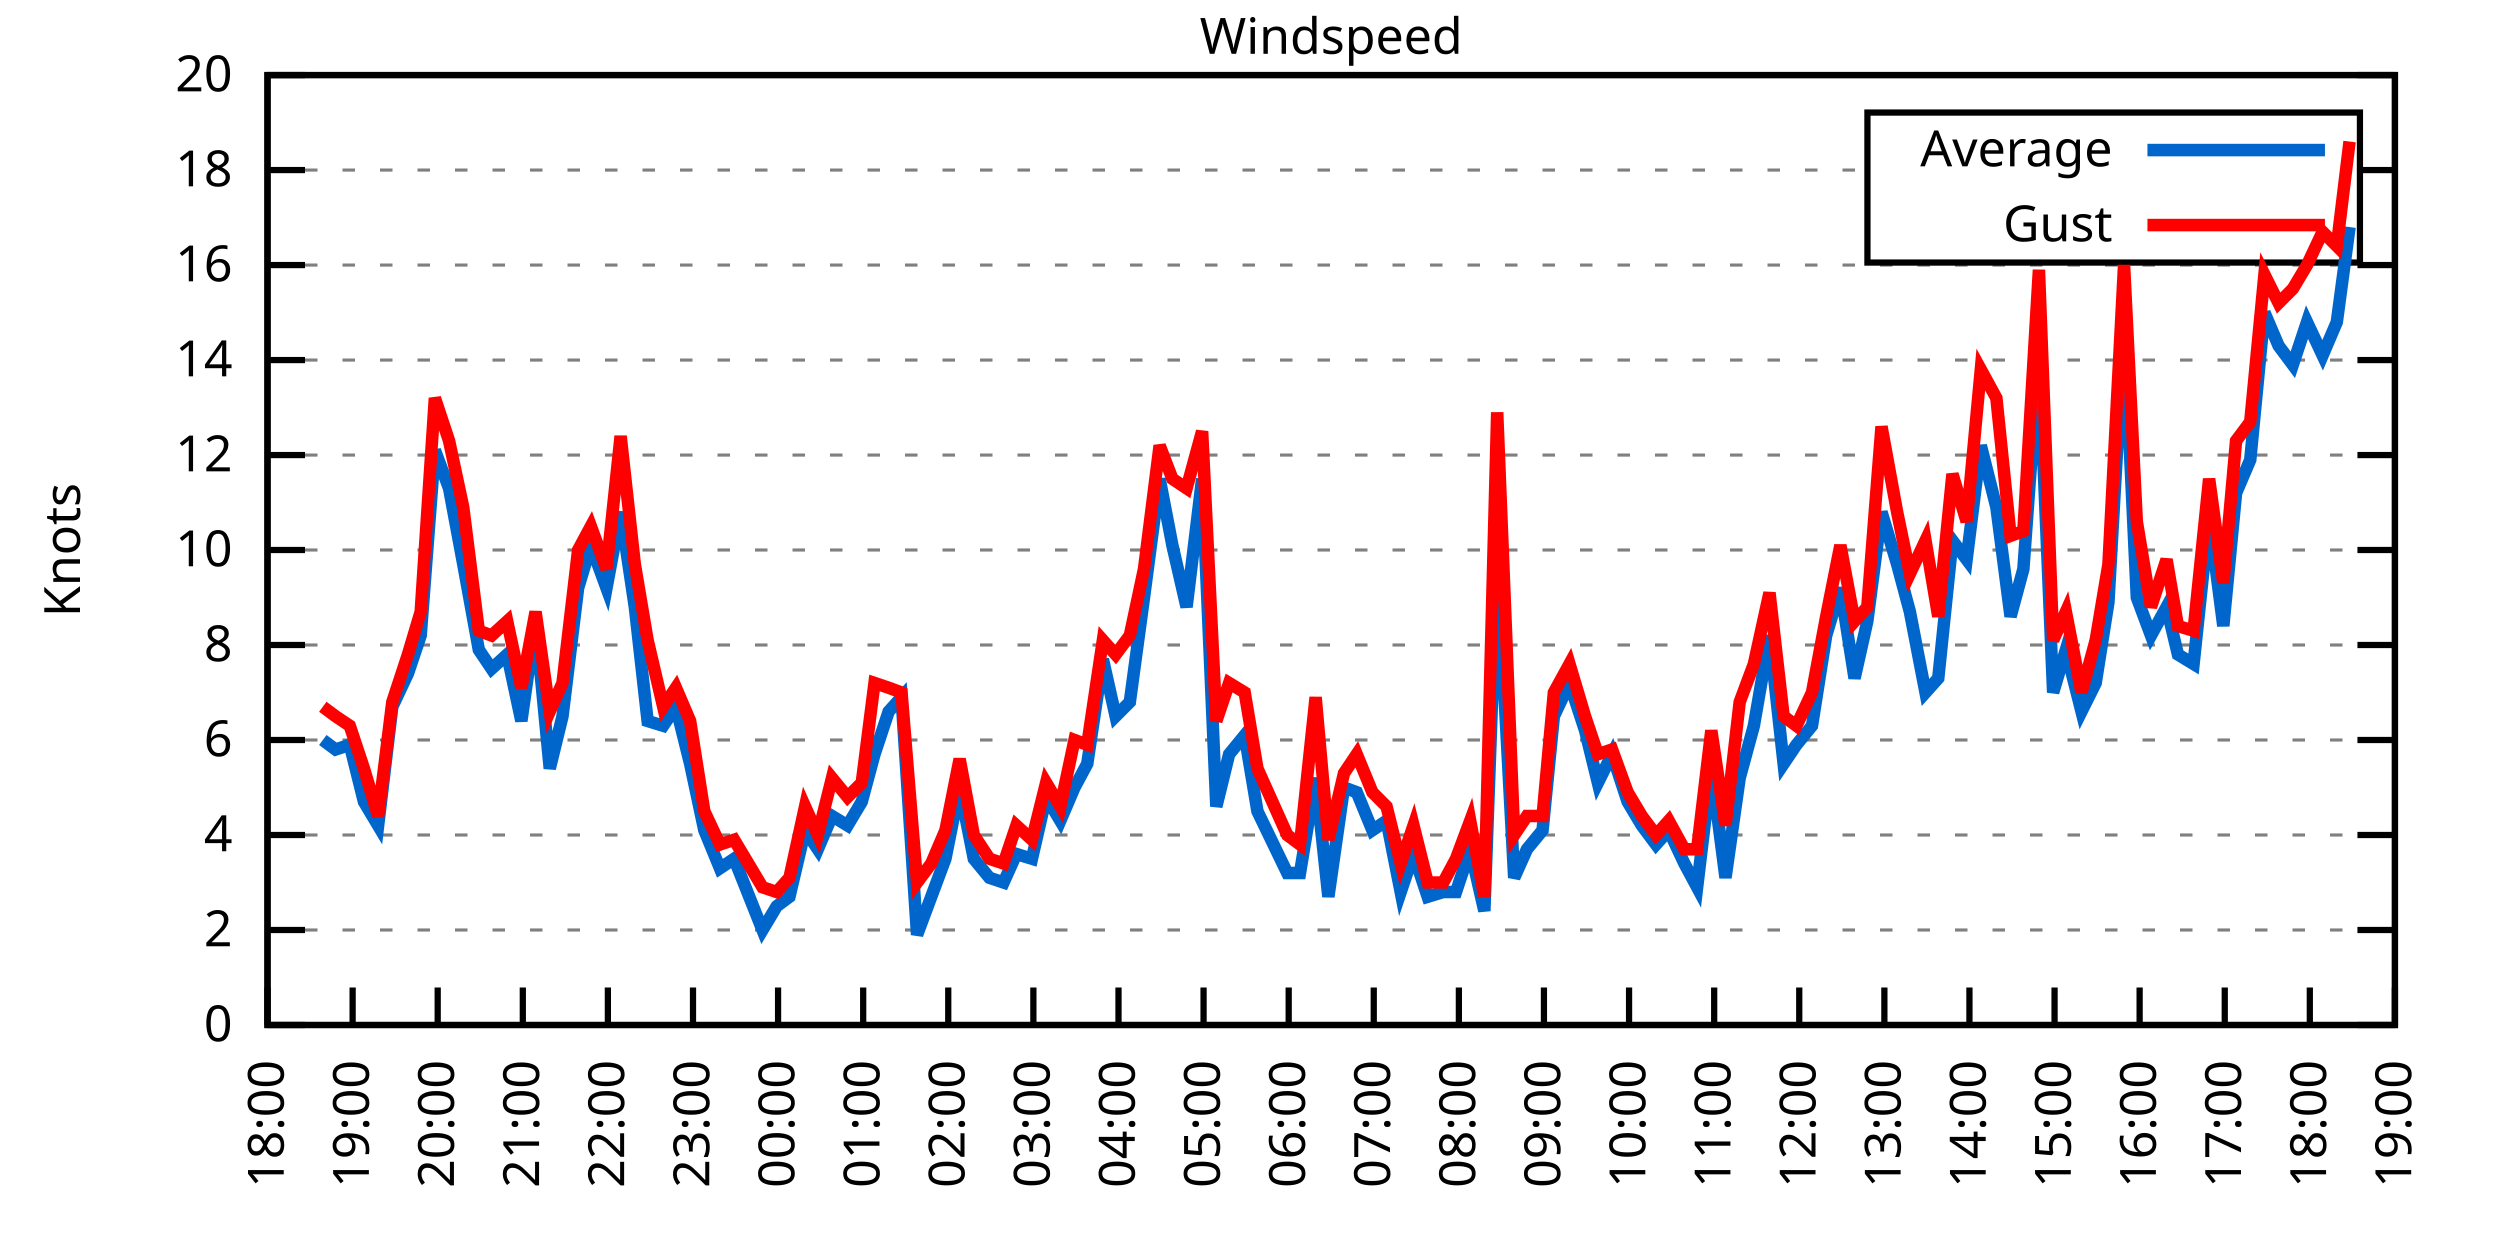
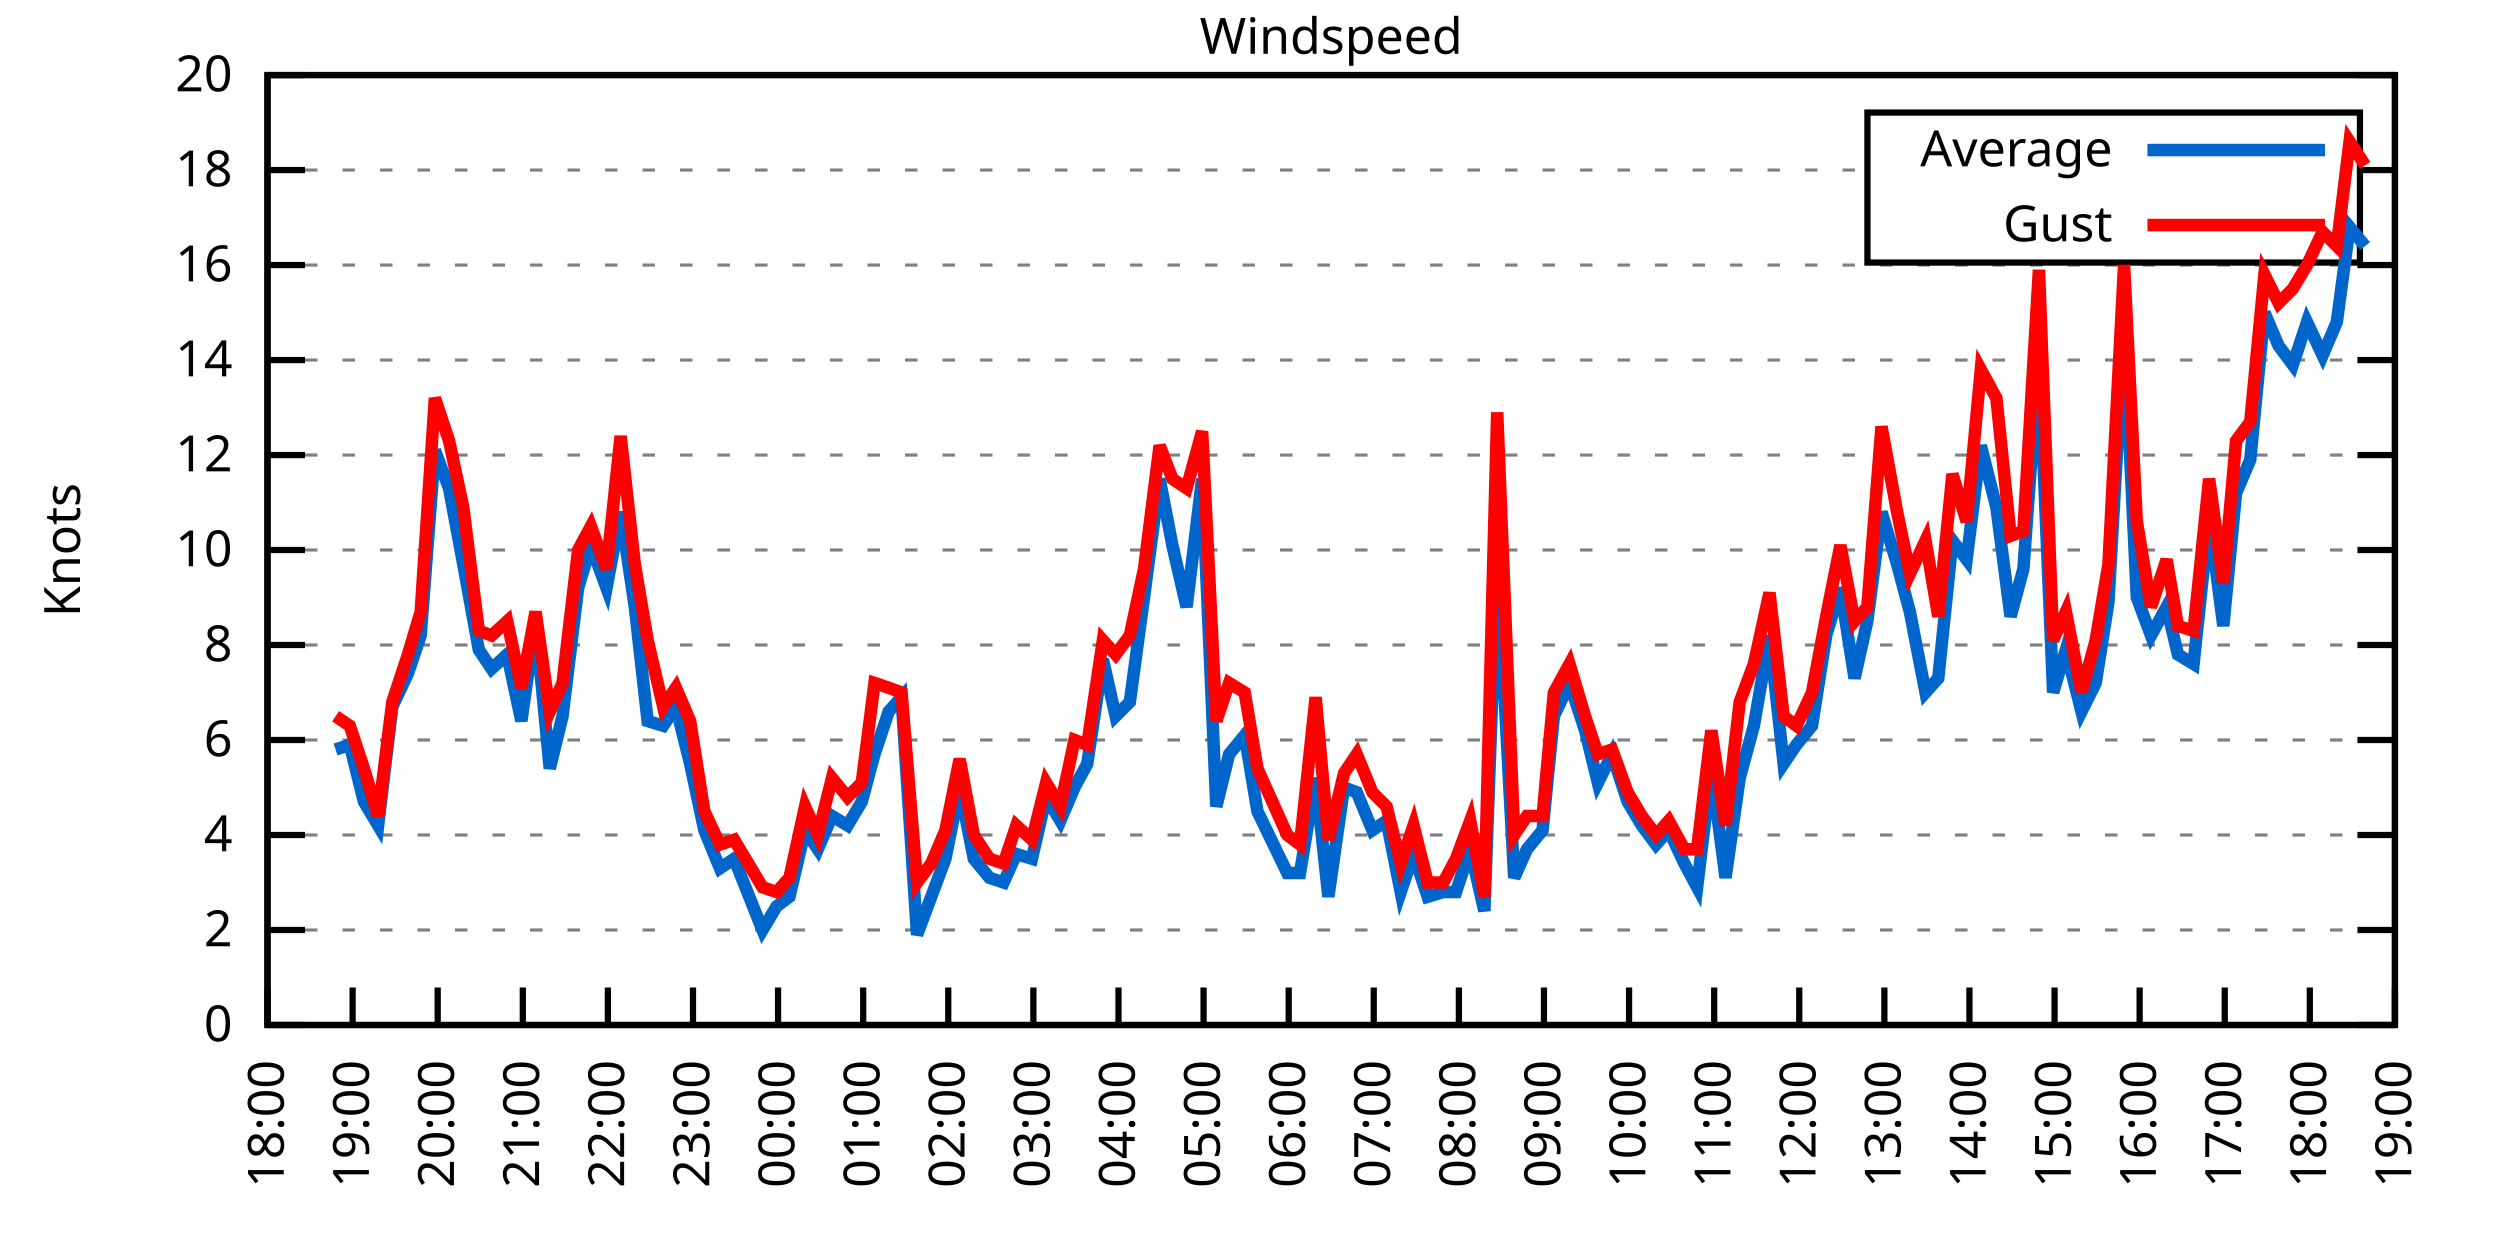
<svg xmlns="http://www.w3.org/2000/svg" xmlns:xlink="http://www.w3.org/1999/xlink" width="400" height="200" viewBox="0 0 400 200">
  <g id="gnuplot_canvas">
    <rect x="0" y="0" width="400" height="200" fill="none" />
    <defs>
      <circle id="gpDot" r="0.5" stroke-width="0.5" stroke="currentColor" />
      <path id="gpPt0" stroke-width="0.333" stroke="currentColor" d="M-1,0 h2 M0,-1 v2" />
      <path id="gpPt1" stroke-width="0.333" stroke="currentColor" d="M-1,-1 L1,1 M1,-1 L-1,1" />
      <path id="gpPt2" stroke-width="0.333" stroke="currentColor" d="M-1,0 L1,0 M0,-1 L0,1 M-1,-1 L1,1 M-1,1 L1,-1" />
      <rect id="gpPt3" stroke-width="0.333" stroke="currentColor" x="-1" y="-1" width="2" height="2" />
      <rect id="gpPt4" stroke-width="0.333" stroke="currentColor" fill="currentColor" x="-1" y="-1" width="2" height="2" />
      <circle id="gpPt5" stroke-width="0.333" stroke="currentColor" cx="0" cy="0" r="1" />
      <use xlink:href="#gpPt5" id="gpPt6" fill="currentColor" stroke="none" />
      <path id="gpPt7" stroke-width="0.333" stroke="currentColor" d="M0,-1.33 L-1.33,0.67 L1.33,0.67 z" />
      <use xlink:href="#gpPt7" id="gpPt8" fill="currentColor" stroke="none" />
      <use xlink:href="#gpPt7" id="gpPt9" stroke="currentColor" transform="rotate(180)" />
      <use xlink:href="#gpPt9" id="gpPt10" fill="currentColor" stroke="none" />
      <use xlink:href="#gpPt3" id="gpPt11" stroke="currentColor" transform="rotate(45)" />
      <use xlink:href="#gpPt11" id="gpPt12" fill="currentColor" stroke="none" />
      <path id="gpPt13" stroke-width="0.333" stroke="currentColor" d="M0,1.330 L1.265,0.411 L0.782,-1.067 L-0.782,-1.076 L-1.265,0.411 z" />
      <use xlink:href="#gpPt13" id="gpPt14" fill="currentColor" stroke="none" />
      <filter id="textbox" filterUnits="objectBoundingBox" x="0" y="0" height="1" width="1">
        <feFlood flood-color="white" flood-opacity="1" result="bgnd" />
        <feComposite in="SourceGraphic" in2="bgnd" operator="atop" />
      </filter>
      <filter id="greybox" filterUnits="objectBoundingBox" x="0" y="0" height="1" width="1">
        <feFlood flood-color="lightgrey" flood-opacity="1" result="grey" />
        <feComposite in="SourceGraphic" in2="grey" operator="atop" />
      </filter>
    </defs>
    <g fill="none" color="white" stroke="currentColor" stroke-width="1.00" stroke-linecap="butt" stroke-linejoin="miter">
</g>
    <g fill="none" color="black" stroke="currentColor" stroke-width="1.00" stroke-linecap="butt" stroke-linejoin="miter">
      <g stroke="none" shape-rendering="crispEdges">
        <polygon fill="rgb(255, 255, 255)" points="42.80,164.00 383.18,164.00 383.18,12.02 42.80,12.02 " />
      </g>
    </g>
    <g fill="none" color="black" stroke="currentColor" stroke-width="1.00" stroke-linecap="butt" stroke-linejoin="miter">
</g>
    <g fill="none" color="black" stroke="black" stroke-width="0.50" stroke-linecap="butt" stroke-linejoin="miter">
</g>
    <g fill="none" color="gray" stroke="currentColor" stroke-width="0.50" stroke-linecap="butt" stroke-linejoin="miter">
      <path stroke="gray" stroke-dasharray="2,4" class="gridline" d="M42.80,164.00 L383.19,164.00  " />
    </g>
    <g fill="none" color="gray" stroke="gray" stroke-width="1.00" stroke-linecap="butt" stroke-linejoin="miter">
</g>
    <g fill="none" color="black" stroke="currentColor" stroke-width="1.00" stroke-linecap="butt" stroke-linejoin="miter">
      <path stroke="black" d="M42.80,164.00 L48.80,164.00 M383.19,164.00 L377.19,164.00  " />
      <g transform="translate(37.20,166.60)" stroke="none" fill="black" font-family="Sans" font-size="8.00" text-anchor="end">
        <text>
          <tspan font-family="Sans"> 0</tspan>
        </text>
      </g>
    </g>
    <g fill="none" color="black" stroke="currentColor" stroke-width="1.00" stroke-linecap="butt" stroke-linejoin="miter">
</g>
    <g fill="none" color="black" stroke="black" stroke-width="0.50" stroke-linecap="butt" stroke-linejoin="miter">
</g>
    <g fill="none" color="gray" stroke="currentColor" stroke-width="0.50" stroke-linecap="butt" stroke-linejoin="miter">
      <path stroke="gray" stroke-dasharray="2,4" class="gridline" d="M42.80,148.80 L383.19,148.80  " />
    </g>
    <g fill="none" color="gray" stroke="gray" stroke-width="1.00" stroke-linecap="butt" stroke-linejoin="miter">
</g>
    <g fill="none" color="black" stroke="currentColor" stroke-width="1.00" stroke-linecap="butt" stroke-linejoin="miter">
      <path stroke="black" d="M42.80,148.80 L48.80,148.80 M383.19,148.80 L377.19,148.80  " />
      <g transform="translate(37.20,151.40)" stroke="none" fill="black" font-family="Sans" font-size="8.00" text-anchor="end">
        <text>
          <tspan font-family="Sans"> 2</tspan>
        </text>
      </g>
    </g>
    <g fill="none" color="black" stroke="currentColor" stroke-width="1.00" stroke-linecap="butt" stroke-linejoin="miter">
</g>
    <g fill="none" color="black" stroke="black" stroke-width="0.50" stroke-linecap="butt" stroke-linejoin="miter">
</g>
    <g fill="none" color="gray" stroke="currentColor" stroke-width="0.50" stroke-linecap="butt" stroke-linejoin="miter">
      <path stroke="gray" stroke-dasharray="2,4" class="gridline" d="M42.80,133.60 L383.19,133.60  " />
    </g>
    <g fill="none" color="gray" stroke="gray" stroke-width="1.00" stroke-linecap="butt" stroke-linejoin="miter">
</g>
    <g fill="none" color="black" stroke="currentColor" stroke-width="1.00" stroke-linecap="butt" stroke-linejoin="miter">
      <path stroke="black" d="M42.80,133.60 L48.80,133.60 M383.19,133.60 L377.19,133.60  " />
      <g transform="translate(37.20,136.20)" stroke="none" fill="black" font-family="Sans" font-size="8.00" text-anchor="end">
        <text>
          <tspan font-family="Sans"> 4</tspan>
        </text>
      </g>
    </g>
    <g fill="none" color="black" stroke="currentColor" stroke-width="1.00" stroke-linecap="butt" stroke-linejoin="miter">
</g>
    <g fill="none" color="black" stroke="black" stroke-width="0.50" stroke-linecap="butt" stroke-linejoin="miter">
</g>
    <g fill="none" color="gray" stroke="currentColor" stroke-width="0.50" stroke-linecap="butt" stroke-linejoin="miter">
      <path stroke="gray" stroke-dasharray="2,4" class="gridline" d="M42.80,118.40 L383.19,118.40  " />
    </g>
    <g fill="none" color="gray" stroke="gray" stroke-width="1.00" stroke-linecap="butt" stroke-linejoin="miter">
</g>
    <g fill="none" color="black" stroke="currentColor" stroke-width="1.00" stroke-linecap="butt" stroke-linejoin="miter">
      <path stroke="black" d="M42.80,118.40 L48.80,118.40 M383.19,118.40 L377.19,118.40  " />
      <g transform="translate(37.20,121.00)" stroke="none" fill="black" font-family="Sans" font-size="8.00" text-anchor="end">
        <text>
          <tspan font-family="Sans"> 6</tspan>
        </text>
      </g>
    </g>
    <g fill="none" color="black" stroke="currentColor" stroke-width="1.00" stroke-linecap="butt" stroke-linejoin="miter">
</g>
    <g fill="none" color="black" stroke="black" stroke-width="0.50" stroke-linecap="butt" stroke-linejoin="miter">
</g>
    <g fill="none" color="gray" stroke="currentColor" stroke-width="0.50" stroke-linecap="butt" stroke-linejoin="miter">
      <path stroke="gray" stroke-dasharray="2,4" class="gridline" d="M42.80,103.20 L383.19,103.20  " />
    </g>
    <g fill="none" color="gray" stroke="gray" stroke-width="1.00" stroke-linecap="butt" stroke-linejoin="miter">
</g>
    <g fill="none" color="black" stroke="currentColor" stroke-width="1.00" stroke-linecap="butt" stroke-linejoin="miter">
      <path stroke="black" d="M42.80,103.20 L48.80,103.20 M383.19,103.20 L377.19,103.20  " />
      <g transform="translate(37.20,105.80)" stroke="none" fill="black" font-family="Sans" font-size="8.00" text-anchor="end">
        <text>
          <tspan font-family="Sans"> 8</tspan>
        </text>
      </g>
    </g>
    <g fill="none" color="black" stroke="currentColor" stroke-width="1.00" stroke-linecap="butt" stroke-linejoin="miter">
</g>
    <g fill="none" color="black" stroke="black" stroke-width="0.50" stroke-linecap="butt" stroke-linejoin="miter">
</g>
    <g fill="none" color="gray" stroke="currentColor" stroke-width="0.50" stroke-linecap="butt" stroke-linejoin="miter">
      <path stroke="gray" stroke-dasharray="2,4" class="gridline" d="M42.80,88.00 L383.19,88.00  " />
    </g>
    <g fill="none" color="gray" stroke="gray" stroke-width="1.00" stroke-linecap="butt" stroke-linejoin="miter">
</g>
    <g fill="none" color="black" stroke="currentColor" stroke-width="1.00" stroke-linecap="butt" stroke-linejoin="miter">
      <path stroke="black" d="M42.80,88.00 L48.80,88.00 M383.19,88.00 L377.19,88.00  " />
      <g transform="translate(37.20,90.60)" stroke="none" fill="black" font-family="Sans" font-size="8.00" text-anchor="end">
        <text>
          <tspan font-family="Sans"> 10</tspan>
        </text>
      </g>
    </g>
    <g fill="none" color="black" stroke="currentColor" stroke-width="1.00" stroke-linecap="butt" stroke-linejoin="miter">
</g>
    <g fill="none" color="black" stroke="black" stroke-width="0.50" stroke-linecap="butt" stroke-linejoin="miter">
</g>
    <g fill="none" color="gray" stroke="currentColor" stroke-width="0.50" stroke-linecap="butt" stroke-linejoin="miter">
      <path stroke="gray" stroke-dasharray="2,4" class="gridline" d="M42.80,72.81 L383.19,72.81  " />
    </g>
    <g fill="none" color="gray" stroke="gray" stroke-width="1.00" stroke-linecap="butt" stroke-linejoin="miter">
</g>
    <g fill="none" color="black" stroke="currentColor" stroke-width="1.00" stroke-linecap="butt" stroke-linejoin="miter">
      <path stroke="black" d="M42.80,72.81 L48.80,72.81 M383.19,72.81 L377.19,72.81  " />
      <g transform="translate(37.20,75.41)" stroke="none" fill="black" font-family="Sans" font-size="8.00" text-anchor="end">
        <text>
          <tspan font-family="Sans"> 12</tspan>
        </text>
      </g>
    </g>
    <g fill="none" color="black" stroke="currentColor" stroke-width="1.00" stroke-linecap="butt" stroke-linejoin="miter">
</g>
    <g fill="none" color="black" stroke="black" stroke-width="0.50" stroke-linecap="butt" stroke-linejoin="miter">
</g>
    <g fill="none" color="gray" stroke="currentColor" stroke-width="0.50" stroke-linecap="butt" stroke-linejoin="miter">
      <path stroke="gray" stroke-dasharray="2,4" class="gridline" d="M42.80,57.61 L383.19,57.61  " />
    </g>
    <g fill="none" color="gray" stroke="gray" stroke-width="1.00" stroke-linecap="butt" stroke-linejoin="miter">
</g>
    <g fill="none" color="black" stroke="currentColor" stroke-width="1.00" stroke-linecap="butt" stroke-linejoin="miter">
      <path stroke="black" d="M42.80,57.61 L48.80,57.61 M383.19,57.61 L377.19,57.61  " />
      <g transform="translate(37.20,60.21)" stroke="none" fill="black" font-family="Sans" font-size="8.00" text-anchor="end">
        <text>
          <tspan font-family="Sans"> 14</tspan>
        </text>
      </g>
    </g>
    <g fill="none" color="black" stroke="currentColor" stroke-width="1.00" stroke-linecap="butt" stroke-linejoin="miter">
</g>
    <g fill="none" color="black" stroke="black" stroke-width="0.50" stroke-linecap="butt" stroke-linejoin="miter">
</g>
    <g fill="none" color="gray" stroke="currentColor" stroke-width="0.50" stroke-linecap="butt" stroke-linejoin="miter">
      <path stroke="gray" stroke-dasharray="2,4" class="gridline" d="M42.80,42.41 L383.19,42.41  " />
    </g>
    <g fill="none" color="gray" stroke="gray" stroke-width="1.00" stroke-linecap="butt" stroke-linejoin="miter">
</g>
    <g fill="none" color="black" stroke="currentColor" stroke-width="1.00" stroke-linecap="butt" stroke-linejoin="miter">
      <path stroke="black" d="M42.80,42.41 L48.80,42.41 M383.19,42.41 L377.19,42.41  " />
      <g transform="translate(37.20,45.01)" stroke="none" fill="black" font-family="Sans" font-size="8.00" text-anchor="end">
        <text>
          <tspan font-family="Sans"> 16</tspan>
        </text>
      </g>
    </g>
    <g fill="none" color="black" stroke="currentColor" stroke-width="1.00" stroke-linecap="butt" stroke-linejoin="miter">
</g>
    <g fill="none" color="black" stroke="black" stroke-width="0.50" stroke-linecap="butt" stroke-linejoin="miter">
</g>
    <g fill="none" color="gray" stroke="currentColor" stroke-width="0.50" stroke-linecap="butt" stroke-linejoin="miter">
      <path stroke="gray" stroke-dasharray="2,4" class="gridline" d="M42.80,27.21 L298.79,27.21 M377.59,27.21 L383.19,27.21  " />
    </g>
    <g fill="none" color="gray" stroke="gray" stroke-width="1.00" stroke-linecap="butt" stroke-linejoin="miter">
</g>
    <g fill="none" color="black" stroke="currentColor" stroke-width="1.00" stroke-linecap="butt" stroke-linejoin="miter">
      <path stroke="black" d="M42.80,27.21 L48.80,27.21 M383.19,27.21 L377.19,27.21  " />
      <g transform="translate(37.20,29.81)" stroke="none" fill="black" font-family="Sans" font-size="8.00" text-anchor="end">
        <text>
          <tspan font-family="Sans"> 18</tspan>
        </text>
      </g>
    </g>
    <g fill="none" color="black" stroke="currentColor" stroke-width="1.00" stroke-linecap="butt" stroke-linejoin="miter">
</g>
    <g fill="none" color="black" stroke="black" stroke-width="0.50" stroke-linecap="butt" stroke-linejoin="miter">
</g>
    <g fill="none" color="gray" stroke="currentColor" stroke-width="0.50" stroke-linecap="butt" stroke-linejoin="miter">
      <path stroke="gray" stroke-dasharray="2,4" class="gridline" d="M42.80,12.01 L383.19,12.01  " />
    </g>
    <g fill="none" color="gray" stroke="gray" stroke-width="1.00" stroke-linecap="butt" stroke-linejoin="miter">
</g>
    <g fill="none" color="black" stroke="currentColor" stroke-width="1.00" stroke-linecap="butt" stroke-linejoin="miter">
      <path stroke="black" d="M42.80,12.01 L48.80,12.01 M383.19,12.01 L377.19,12.01  " />
      <g transform="translate(37.20,14.61)" stroke="none" fill="black" font-family="Sans" font-size="8.00" text-anchor="end">
        <text>
          <tspan font-family="Sans"> 20</tspan>
        </text>
      </g>
    </g>
    <g fill="none" color="black" stroke="currentColor" stroke-width="1.00" stroke-linecap="butt" stroke-linejoin="miter">
      <path stroke="black" d="M42.80,164.00 L42.80,158.00  " />
      <g transform="translate(45.40,169.60) rotate(270.00)" stroke="none" fill="black" font-family="Sans" font-size="8.00" text-anchor="end">
        <text>
          <tspan font-family="Sans">18:00</tspan>
        </text>
      </g>
    </g>
    <g fill="none" color="black" stroke="currentColor" stroke-width="1.00" stroke-linecap="butt" stroke-linejoin="miter">
      <path stroke="black" d="M56.42,164.00 L56.42,158.00  " />
      <g transform="translate(59.02,169.60) rotate(270.00)" stroke="none" fill="black" font-family="Sans" font-size="8.00" text-anchor="end">
        <text>
          <tspan font-family="Sans">19:00</tspan>
        </text>
      </g>
    </g>
    <g fill="none" color="black" stroke="currentColor" stroke-width="1.00" stroke-linecap="butt" stroke-linejoin="miter">
      <path stroke="black" d="M70.03,164.00 L70.03,158.00  " />
      <g transform="translate(72.63,169.60) rotate(270.00)" stroke="none" fill="black" font-family="Sans" font-size="8.00" text-anchor="end">
        <text>
          <tspan font-family="Sans">20:00</tspan>
        </text>
      </g>
    </g>
    <g fill="none" color="black" stroke="currentColor" stroke-width="1.00" stroke-linecap="butt" stroke-linejoin="miter">
      <path stroke="black" d="M83.65,164.00 L83.65,158.00  " />
      <g transform="translate(86.25,169.60) rotate(270.00)" stroke="none" fill="black" font-family="Sans" font-size="8.00" text-anchor="end">
        <text>
          <tspan font-family="Sans">21:00</tspan>
        </text>
      </g>
    </g>
    <g fill="none" color="black" stroke="currentColor" stroke-width="1.00" stroke-linecap="butt" stroke-linejoin="miter">
      <path stroke="black" d="M97.26,164.00 L97.26,158.00  " />
      <g transform="translate(99.86,169.60) rotate(270.00)" stroke="none" fill="black" font-family="Sans" font-size="8.00" text-anchor="end">
        <text>
          <tspan font-family="Sans">22:00</tspan>
        </text>
      </g>
    </g>
    <g fill="none" color="black" stroke="currentColor" stroke-width="1.00" stroke-linecap="butt" stroke-linejoin="miter">
      <path stroke="black" d="M110.88,164.00 L110.88,158.00  " />
      <g transform="translate(113.48,169.60) rotate(270.00)" stroke="none" fill="black" font-family="Sans" font-size="8.00" text-anchor="end">
        <text>
          <tspan font-family="Sans">23:00</tspan>
        </text>
      </g>
    </g>
    <g fill="none" color="black" stroke="currentColor" stroke-width="1.00" stroke-linecap="butt" stroke-linejoin="miter">
      <path stroke="black" d="M124.49,164.00 L124.49,158.00  " />
      <g transform="translate(127.09,169.60) rotate(270.00)" stroke="none" fill="black" font-family="Sans" font-size="8.00" text-anchor="end">
        <text>
          <tspan font-family="Sans">00:00</tspan>
        </text>
      </g>
    </g>
    <g fill="none" color="black" stroke="currentColor" stroke-width="1.00" stroke-linecap="butt" stroke-linejoin="miter">
      <path stroke="black" d="M138.11,164.00 L138.11,158.00  " />
      <g transform="translate(140.71,169.60) rotate(270.00)" stroke="none" fill="black" font-family="Sans" font-size="8.00" text-anchor="end">
        <text>
          <tspan font-family="Sans">01:00</tspan>
        </text>
      </g>
    </g>
    <g fill="none" color="black" stroke="currentColor" stroke-width="1.00" stroke-linecap="butt" stroke-linejoin="miter">
      <path stroke="black" d="M151.72,164.00 L151.72,158.00  " />
      <g transform="translate(154.32,169.60) rotate(270.00)" stroke="none" fill="black" font-family="Sans" font-size="8.00" text-anchor="end">
        <text>
          <tspan font-family="Sans">02:00</tspan>
        </text>
      </g>
    </g>
    <g fill="none" color="black" stroke="currentColor" stroke-width="1.00" stroke-linecap="butt" stroke-linejoin="miter">
      <path stroke="black" d="M165.34,164.00 L165.34,158.00  " />
      <g transform="translate(167.94,169.60) rotate(270.00)" stroke="none" fill="black" font-family="Sans" font-size="8.00" text-anchor="end">
        <text>
          <tspan font-family="Sans">03:00</tspan>
        </text>
      </g>
    </g>
    <g fill="none" color="black" stroke="currentColor" stroke-width="1.00" stroke-linecap="butt" stroke-linejoin="miter">
      <path stroke="black" d="M178.96,164.00 L178.96,158.00  " />
      <g transform="translate(181.56,169.60) rotate(270.00)" stroke="none" fill="black" font-family="Sans" font-size="8.00" text-anchor="end">
        <text>
          <tspan font-family="Sans">04:00</tspan>
        </text>
      </g>
    </g>
    <g fill="none" color="black" stroke="currentColor" stroke-width="1.00" stroke-linecap="butt" stroke-linejoin="miter">
      <path stroke="black" d="M192.57,164.00 L192.57,158.00  " />
      <g transform="translate(195.17,169.60) rotate(270.00)" stroke="none" fill="black" font-family="Sans" font-size="8.00" text-anchor="end">
        <text>
          <tspan font-family="Sans">05:00</tspan>
        </text>
      </g>
    </g>
    <g fill="none" color="black" stroke="currentColor" stroke-width="1.00" stroke-linecap="butt" stroke-linejoin="miter">
      <path stroke="black" d="M206.19,164.00 L206.19,158.00  " />
      <g transform="translate(208.79,169.60) rotate(270.00)" stroke="none" fill="black" font-family="Sans" font-size="8.00" text-anchor="end">
        <text>
          <tspan font-family="Sans">06:00</tspan>
        </text>
      </g>
    </g>
    <g fill="none" color="black" stroke="currentColor" stroke-width="1.00" stroke-linecap="butt" stroke-linejoin="miter">
      <path stroke="black" d="M219.80,164.00 L219.80,158.00  " />
      <g transform="translate(222.40,169.60) rotate(270.00)" stroke="none" fill="black" font-family="Sans" font-size="8.00" text-anchor="end">
        <text>
          <tspan font-family="Sans">07:00</tspan>
        </text>
      </g>
    </g>
    <g fill="none" color="black" stroke="currentColor" stroke-width="1.00" stroke-linecap="butt" stroke-linejoin="miter">
      <path stroke="black" d="M233.42,164.00 L233.42,158.00  " />
      <g transform="translate(236.02,169.60) rotate(270.00)" stroke="none" fill="black" font-family="Sans" font-size="8.00" text-anchor="end">
        <text>
          <tspan font-family="Sans">08:00</tspan>
        </text>
      </g>
    </g>
    <g fill="none" color="black" stroke="currentColor" stroke-width="1.00" stroke-linecap="butt" stroke-linejoin="miter">
      <path stroke="black" d="M247.03,164.00 L247.03,158.00  " />
      <g transform="translate(249.63,169.60) rotate(270.00)" stroke="none" fill="black" font-family="Sans" font-size="8.00" text-anchor="end">
        <text>
          <tspan font-family="Sans">09:00</tspan>
        </text>
      </g>
    </g>
    <g fill="none" color="black" stroke="currentColor" stroke-width="1.00" stroke-linecap="butt" stroke-linejoin="miter">
      <path stroke="black" d="M260.65,164.00 L260.65,158.00  " />
      <g transform="translate(263.25,169.60) rotate(270.00)" stroke="none" fill="black" font-family="Sans" font-size="8.00" text-anchor="end">
        <text>
          <tspan font-family="Sans">10:00</tspan>
        </text>
      </g>
    </g>
    <g fill="none" color="black" stroke="currentColor" stroke-width="1.00" stroke-linecap="butt" stroke-linejoin="miter">
      <path stroke="black" d="M274.27,164.00 L274.27,158.00  " />
      <g transform="translate(276.87,169.60) rotate(270.00)" stroke="none" fill="black" font-family="Sans" font-size="8.00" text-anchor="end">
        <text>
          <tspan font-family="Sans">11:00</tspan>
        </text>
      </g>
    </g>
    <g fill="none" color="black" stroke="currentColor" stroke-width="1.00" stroke-linecap="butt" stroke-linejoin="miter">
      <path stroke="black" d="M287.88,164.00 L287.88,158.00  " />
      <g transform="translate(290.48,169.60) rotate(270.00)" stroke="none" fill="black" font-family="Sans" font-size="8.00" text-anchor="end">
        <text>
          <tspan font-family="Sans">12:00</tspan>
        </text>
      </g>
    </g>
    <g fill="none" color="black" stroke="currentColor" stroke-width="1.00" stroke-linecap="butt" stroke-linejoin="miter">
      <path stroke="black" d="M301.50,164.00 L301.50,158.00  " />
      <g transform="translate(304.10,169.60) rotate(270.00)" stroke="none" fill="black" font-family="Sans" font-size="8.00" text-anchor="end">
        <text>
          <tspan font-family="Sans">13:00</tspan>
        </text>
      </g>
    </g>
    <g fill="none" color="black" stroke="currentColor" stroke-width="1.00" stroke-linecap="butt" stroke-linejoin="miter">
      <path stroke="black" d="M315.11,164.00 L315.11,158.00  " />
      <g transform="translate(317.71,169.60) rotate(270.00)" stroke="none" fill="black" font-family="Sans" font-size="8.00" text-anchor="end">
        <text>
          <tspan font-family="Sans">14:00</tspan>
        </text>
      </g>
    </g>
    <g fill="none" color="black" stroke="currentColor" stroke-width="1.00" stroke-linecap="butt" stroke-linejoin="miter">
      <path stroke="black" d="M328.73,164.00 L328.73,158.00  " />
      <g transform="translate(331.33,169.60) rotate(270.00)" stroke="none" fill="black" font-family="Sans" font-size="8.00" text-anchor="end">
        <text>
          <tspan font-family="Sans">15:00</tspan>
        </text>
      </g>
    </g>
    <g fill="none" color="black" stroke="currentColor" stroke-width="1.00" stroke-linecap="butt" stroke-linejoin="miter">
      <path stroke="black" d="M342.34,164.00 L342.34,158.00  " />
      <g transform="translate(344.94,169.60) rotate(270.00)" stroke="none" fill="black" font-family="Sans" font-size="8.00" text-anchor="end">
        <text>
          <tspan font-family="Sans">16:00</tspan>
        </text>
      </g>
    </g>
    <g fill="none" color="black" stroke="currentColor" stroke-width="1.00" stroke-linecap="butt" stroke-linejoin="miter">
      <path stroke="black" d="M355.96,164.00 L355.96,158.00  " />
      <g transform="translate(358.56,169.60) rotate(270.00)" stroke="none" fill="black" font-family="Sans" font-size="8.00" text-anchor="end">
        <text>
          <tspan font-family="Sans">17:00</tspan>
        </text>
      </g>
    </g>
    <g fill="none" color="black" stroke="currentColor" stroke-width="1.00" stroke-linecap="butt" stroke-linejoin="miter">
      <path stroke="black" d="M369.57,164.00 L369.57,158.00  " />
      <g transform="translate(372.17,169.60) rotate(270.00)" stroke="none" fill="black" font-family="Sans" font-size="8.00" text-anchor="end">
        <text>
          <tspan font-family="Sans">18:00</tspan>
        </text>
      </g>
    </g>
    <g fill="none" color="black" stroke="currentColor" stroke-width="1.00" stroke-linecap="butt" stroke-linejoin="miter">
      <path stroke="black" d="M383.19,164.00 L383.19,158.00  " />
      <g transform="translate(385.79,169.60) rotate(270.00)" stroke="none" fill="black" font-family="Sans" font-size="8.00" text-anchor="end">
        <text>
          <tspan font-family="Sans">19:00</tspan>
        </text>
      </g>
    </g>
    <g fill="none" color="black" stroke="currentColor" stroke-width="1.00" stroke-linecap="butt" stroke-linejoin="miter">
</g>
    <g fill="none" color="black" stroke="currentColor" stroke-width="1.00" stroke-linecap="butt" stroke-linejoin="miter">
      <path stroke="black" d="M42.80,12.01 L42.80,164.00 L383.19,164.00 L383.19,12.01 L42.80,12.01 Z  " />
    </g>
    <g fill="none" color="black" stroke="currentColor" stroke-width="1.00" stroke-linecap="butt" stroke-linejoin="miter">
</g>
    <g fill="none" color="black" stroke="currentColor" stroke-width="1.00" stroke-linecap="butt" stroke-linejoin="miter">
      <path stroke="black" d="M298.79,42.01 L298.79,18.01 L377.59,18.01 L377.59,42.01 L298.79,42.01 Z  " />
    </g>
    <g id="Windspeed_plot_1">
      <g fill="none" color="white" stroke="black" stroke-width="2.00" stroke-linecap="butt" stroke-linejoin="miter">
</g>
      <g fill="none" color="black" stroke="currentColor" stroke-width="2.00" stroke-linecap="butt" stroke-linejoin="miter">
        <g transform="translate(337.99,26.61)" stroke="none" fill="black" font-family="Sans" font-size="8.00" text-anchor="end">
          <text>
            <tspan font-family="Sans">Average</tspan>
          </text>
        </g>
      </g>
      <g fill="none" color="black" stroke="currentColor" stroke-width="2.00" stroke-linecap="butt" stroke-linejoin="miter">
-         <path stroke="rgb(  0, 102, 204)" d="M343.59,24.01 L371.99,24.01 M51.65,118.40 L53.69,119.92 L55.96,119.16 L58.23,128.28 L60.50,132.08 L62.77,113.08   L65.27,107.76 L67.31,101.68 L69.58,72.05 L71.85,78.13 L74.12,90.28 L76.61,103.96 L78.65,107.00 L81.15,104.72   L83.42,115.36 L85.69,99.40 L87.96,122.96 L90.00,114.60 L92.50,94.08 L94.54,87.25 L97.04,94.08 L99.30,81.93   L101.57,97.12 L103.62,115.36 L106.11,116.12 L108.15,113.08 L110.42,122.20 L112.69,132.84 L115.19,138.92 L117.46,137.40   L122.00,148.80 L124.27,145.00 L126.31,143.48 L128.81,132.84 L130.85,135.88 L133.12,130.56 L135.61,132.08 L137.88,128.28   L139.92,120.68 L142.19,113.84 L144.24,111.56 L146.73,149.56 L149.00,143.48 L151.27,137.40 L153.54,126.00 L155.81,137.40   L158.31,140.44 L160.57,141.20 L162.62,136.64 L165.11,137.40 L167.38,127.52 L169.65,131.32 L171.92,126.00 L173.96,122.20   L176.46,105.48 L178.50,114.60 L180.77,112.32 L183.04,95.60 L185.54,76.61 L187.58,87.25 L189.85,97.12 L192.34,76.61   L194.61,129.04 L196.66,120.68 L199.15,117.64 L201.19,129.80 L205.96,139.68 L208.00,139.68 L210.50,124.48 L212.54,143.48   L215.04,126.00 L217.08,126.76 L219.58,132.84 L221.85,131.32 L224.11,142.72 L226.16,136.64 L228.43,143.48 L230.92,142.72   L232.96,142.72 L235.23,135.88 L237.50,145.76 L239.55,89.52 L242.27,140.44 L244.31,135.88 L246.81,132.84 L248.62,114.60   L251.12,109.28 L253.61,116.88 L255.66,125.24 L257.93,120.68 L260.42,128.28 L262.69,132.08 L264.96,135.12 L267.00,132.84   L269.50,138.16 L271.54,141.96 L273.81,122.96 L276.08,140.44 L278.35,124.48 L280.62,116.12 L283.12,101.68 L285.38,122.20   L287.43,119.16 L289.92,116.12 L292.19,101.68 L294.46,94.08 L296.73,108.52 L298.77,99.40 L301.04,81.93 L303.54,90.28   L305.58,97.88 L308.08,110.80 L310.12,108.52 L312.39,86.49 L314.66,89.52 L316.93,71.29 L319.42,81.17 L321.69,98.64   L323.74,91.04 L326.23,56.85 L328.50,110.80 L330.54,103.96 L333.04,113.84 L335.31,109.28 L337.35,96.36 L339.85,52.29   L341.89,95.60 L344.16,101.68 L346.65,97.12 L348.47,104.72 L350.97,106.24 L353.46,82.69 L355.73,100.16 L357.77,78.89   L360.04,73.57 L362.31,50.01 L364.58,55.33 L366.85,58.37 L369.12,51.53 L371.62,56.85 L373.89,51.53 L375.93,36.33    " />
+         <path stroke="rgb(  0, 102, 204)" d="M343.59,24.01 L371.99,24.01 M53.69,119.92 L55.96,119.16 L58.23,128.28 L60.50,132.08 L62.77,113.08 L65.27,107.76   L67.31,101.68 L69.58,72.05 L71.85,78.13 L74.12,90.28 L76.61,103.96 L78.65,107.00 L81.15,104.72 L83.42,115.36   L85.69,99.40 L87.96,122.96 L90.00,114.60 L92.50,94.08 L94.54,87.25 L97.04,94.08 L99.30,81.93 L101.57,97.12   L103.62,115.36 L106.11,116.12 L108.15,113.08 L110.42,122.20 L112.69,132.84 L115.19,138.92 L117.46,137.40 L122.00,148.80   L124.27,145.00 L126.31,143.48 L128.81,132.84 L130.85,135.88 L133.12,130.56 L135.61,132.08 L137.88,128.28 L139.92,120.68   L142.19,113.84 L144.24,111.56 L146.73,149.56 L149.00,143.48 L151.27,137.40 L153.54,126.00 L155.81,137.40 L158.31,140.44   L160.57,141.20 L162.62,136.64 L165.11,137.40 L167.38,127.52 L169.65,131.32 L171.92,126.00 L173.96,122.20 L176.46,105.48   L178.50,114.60 L180.77,112.32 L183.04,95.60 L185.54,76.61 L187.58,87.25 L189.85,97.12 L192.34,76.61 L194.61,129.04   L196.66,120.68 L199.15,117.64 L201.19,129.80 L205.96,139.68 L208.00,139.68 L210.50,124.48 L212.54,143.48 L215.04,126.00   L217.08,126.76 L219.58,132.84 L221.85,131.32 L224.11,142.72 L226.16,136.64 L228.43,143.48 L230.92,142.72 L232.96,142.72   L235.23,135.88 L237.50,145.76 L239.55,89.52 L242.27,140.44 L244.31,135.88 L246.81,132.84 L248.62,114.60 L251.12,109.28   L253.61,116.88 L255.66,125.24 L257.93,120.68 L260.42,128.28 L262.69,132.08 L264.96,135.12 L267.00,132.84 L269.50,138.16   L271.54,141.96 L273.81,122.96 L276.08,140.44 L278.35,124.48 L280.62,116.12 L283.12,101.68 L285.38,122.20 L287.43,119.16   L289.92,116.12 L292.19,101.68 L294.46,94.08 L296.73,108.52 L298.77,99.40 L301.04,81.93 L303.54,90.28 L305.58,97.88   L308.08,110.80 L310.12,108.52 L312.39,86.49 L314.66,89.52 L316.93,71.29 L319.42,81.17 L321.69,98.64 L323.74,91.04   L326.23,56.85 L328.50,110.80 L330.54,103.96 L333.04,113.84 L335.31,109.28 L337.35,96.36 L339.85,52.29 L341.89,95.60   L344.16,101.68 L346.65,97.12 L348.47,104.72 L350.97,106.24 L353.46,82.69 L355.73,100.16 L357.77,78.89 L360.04,73.57   L362.31,50.01 L364.58,55.33 L366.85,58.37 L369.12,51.53 L371.62,56.85 L373.89,51.53 L375.93,36.33 L378.42,39.37    " />
      </g>
    </g>
    <g id="Windspeed_plot_2">
      <g fill="none" color="black" stroke="currentColor" stroke-width="2.00" stroke-linecap="butt" stroke-linejoin="miter">
        <g transform="translate(337.99,38.61)" stroke="none" fill="black" font-family="Sans" font-size="8.00" text-anchor="end">
          <text>
            <tspan font-family="Sans">Gust</tspan>
          </text>
        </g>
      </g>
      <g fill="none" color="black" stroke="currentColor" stroke-width="2.00" stroke-linecap="butt" stroke-linejoin="miter">
-         <path stroke="rgb(255,   0,   0)" d="M343.59,36.01 L371.99,36.01 M51.65,113.08 L53.69,114.60 L55.96,116.12 L58.23,122.96 L60.50,130.56 L62.77,112.32   L65.27,104.72 L67.31,97.88 L69.58,63.69 L71.85,70.53 L74.12,81.17 L76.61,100.92 L78.65,101.68 L81.15,99.40   L83.42,110.04 L85.69,97.88 L87.96,113.84 L90.00,109.28 L92.50,88.00 L94.54,84.21 L97.04,91.04 L99.30,69.77   L101.57,90.28 L103.62,102.44 L106.11,113.08 L108.15,110.04 L110.42,115.36 L112.69,129.80 L115.19,135.12 L117.46,134.36   L122.00,141.96 L124.27,142.72 L126.31,140.44 L128.81,129.04 L130.85,133.60 L133.12,124.48 L135.61,127.52 L137.88,125.24   L139.92,109.28 L142.19,110.04 L144.24,110.80 L146.73,141.20 L149.00,138.16 L151.27,132.84 L153.54,121.44 L155.81,133.60   L158.31,137.40 L160.57,138.16 L162.62,132.08 L165.11,134.36 L167.38,125.24 L169.65,129.04 L171.92,118.40 L173.96,119.16   L176.46,102.44 L178.50,104.72 L180.77,101.68 L183.04,91.04 L185.54,71.29 L187.58,76.61 L189.85,78.13 L192.34,69.01   L194.61,115.36 L196.66,109.28 L199.15,110.80 L201.19,122.96 L205.96,133.60 L208.00,135.12 L210.50,111.56 L212.54,134.36   L215.04,123.72 L217.08,120.68 L219.58,126.76 L221.85,129.04 L224.11,138.16 L226.16,132.08 L228.43,141.20 L230.92,141.20   L232.96,137.40 L235.23,131.32 L237.50,143.48 L239.55,65.97 L242.27,133.60 L244.31,130.56 L246.81,130.56 L248.62,110.80   L251.12,106.24 L253.61,114.60 L255.66,120.68 L257.93,119.92 L260.42,126.76 L262.69,130.56 L264.96,133.60 L267.00,131.32   L269.50,135.88 L271.54,135.88 L273.81,116.88 L276.08,132.08 L278.35,112.32 L280.62,106.24 L283.12,94.84 L285.38,114.60   L287.43,116.12 L289.92,110.80 L292.19,98.64 L294.46,87.25 L296.73,99.40 L298.77,97.12 L301.04,68.25 L303.54,81.93   L305.58,91.80 L308.08,86.49 L310.12,98.64 L312.39,75.85 L314.66,83.45 L316.93,59.13 L319.42,63.69 L321.69,85.73   L323.74,84.97 L326.23,43.17 L328.50,102.44 L330.54,97.88 L333.04,110.80 L335.31,102.44 L337.35,90.28 L339.85,42.41   L341.89,83.45 L344.16,97.12 L346.65,89.52 L348.47,100.16 L350.97,100.92 L353.46,76.61 L355.73,93.32 L357.77,70.53   L360.04,67.49 L362.31,43.93 L364.58,48.49 L366.85,46.21 L369.12,42.41 L371.62,37.09 L373.89,39.37 L375.93,22.65    " />
+         <path stroke="rgb(255,   0,   0)" d="M343.59,36.01 L371.99,36.01 M53.69,114.60 L55.96,116.12 L58.23,122.96 L60.50,130.56 L62.77,112.32 L65.27,104.72   L67.31,97.88 L69.58,63.69 L71.85,70.53 L74.12,81.17 L76.61,100.92 L78.65,101.68 L81.15,99.40 L83.42,110.04   L85.69,97.88 L87.96,113.84 L90.00,109.28 L92.50,88.00 L94.54,84.21 L97.04,91.04 L99.30,69.77 L101.57,90.28   L103.62,102.44 L106.11,113.08 L108.15,110.04 L110.42,115.36 L112.69,129.80 L115.19,135.12 L117.46,134.36 L122.00,141.96   L124.27,142.72 L126.31,140.44 L128.81,129.04 L130.85,133.60 L133.12,124.48 L135.61,127.52 L137.88,125.24 L139.92,109.28   L142.19,110.04 L144.24,110.80 L146.73,141.20 L149.00,138.16 L151.27,132.84 L153.54,121.44 L155.81,133.60 L158.31,137.40   L160.57,138.16 L162.62,132.08 L165.11,134.36 L167.38,125.24 L169.65,129.04 L171.92,118.40 L173.96,119.16 L176.46,102.44   L178.50,104.72 L180.77,101.68 L183.04,91.04 L185.54,71.29 L187.58,76.61 L189.85,78.13 L192.34,69.01 L194.61,115.36   L196.66,109.28 L199.15,110.80 L201.19,122.96 L205.96,133.60 L208.00,135.12 L210.50,111.56 L212.54,134.36 L215.04,123.72   L217.08,120.68 L219.58,126.76 L221.85,129.04 L224.11,138.16 L226.16,132.08 L228.43,141.20 L230.92,141.20 L232.96,137.40   L235.23,131.32 L237.50,143.48 L239.55,65.97 L242.27,133.60 L244.31,130.56 L246.81,130.56 L248.62,110.80 L251.12,106.24   L253.61,114.60 L255.66,120.68 L257.93,119.92 L260.42,126.76 L262.69,130.56 L264.96,133.60 L267.00,131.32 L269.50,135.88   L271.54,135.88 L273.81,116.88 L276.08,132.08 L278.35,112.32 L280.62,106.24 L283.12,94.84 L285.38,114.60 L287.43,116.12   L289.92,110.80 L292.19,98.64 L294.46,87.25 L296.73,99.40 L298.77,97.12 L301.04,68.25 L303.54,81.93 L305.58,91.80   L308.08,86.49 L310.12,98.64 L312.39,75.85 L314.66,83.45 L316.93,59.13 L319.42,63.69 L321.69,85.73 L323.74,84.97   L326.23,43.17 L328.50,102.44 L330.54,97.88 L333.04,110.80 L335.31,102.44 L337.35,90.28 L339.85,42.41 L341.89,83.45   L344.16,97.12 L346.65,89.52 L348.47,100.16 L350.97,100.92 L353.46,76.61 L355.73,93.32 L357.77,70.53 L360.04,67.49   L362.31,43.93 L364.58,48.49 L366.85,46.21 L369.12,42.41 L371.62,37.09 L373.89,39.37 L375.93,22.65 L378.42,26.45    " />
      </g>
    </g>
    <g fill="none" color="black" stroke="currentColor" stroke-width="2.00" stroke-linecap="butt" stroke-linejoin="miter">
</g>
    <g fill="none" color="black" stroke="black" stroke-width="1.00" stroke-linecap="butt" stroke-linejoin="miter">
</g>
    <g fill="none" color="black" stroke="currentColor" stroke-width="1.00" stroke-linecap="butt" stroke-linejoin="miter">
      <path stroke="black" d="M42.80,12.01 L42.80,164.00 L383.19,164.00 L383.19,12.01 L42.80,12.01 Z  " />
      <g transform="translate(12.80,88.01) rotate(270.00)" stroke="none" fill="black" font-family="Sans" font-size="8.00" text-anchor="middle">
        <text>
          <tspan font-family="Sans">Knots</tspan>
        </text>
      </g>
    </g>
    <g fill="none" color="black" stroke="currentColor" stroke-width="1.00" stroke-linecap="butt" stroke-linejoin="miter">
</g>
    <g fill="none" color="black" stroke="currentColor" stroke-width="1.00" stroke-linecap="butt" stroke-linejoin="miter">
      <g transform="translate(212.99,8.61)" stroke="none" fill="black" font-family="Sans" font-size="8.00" text-anchor="middle">
        <text>
          <tspan font-family="Sans">Windspeed</tspan>
        </text>
      </g>
    </g>
    <g fill="none" color="black" stroke="currentColor" stroke-width="1.00" stroke-linecap="butt" stroke-linejoin="miter">
</g>
  </g>
</svg>
